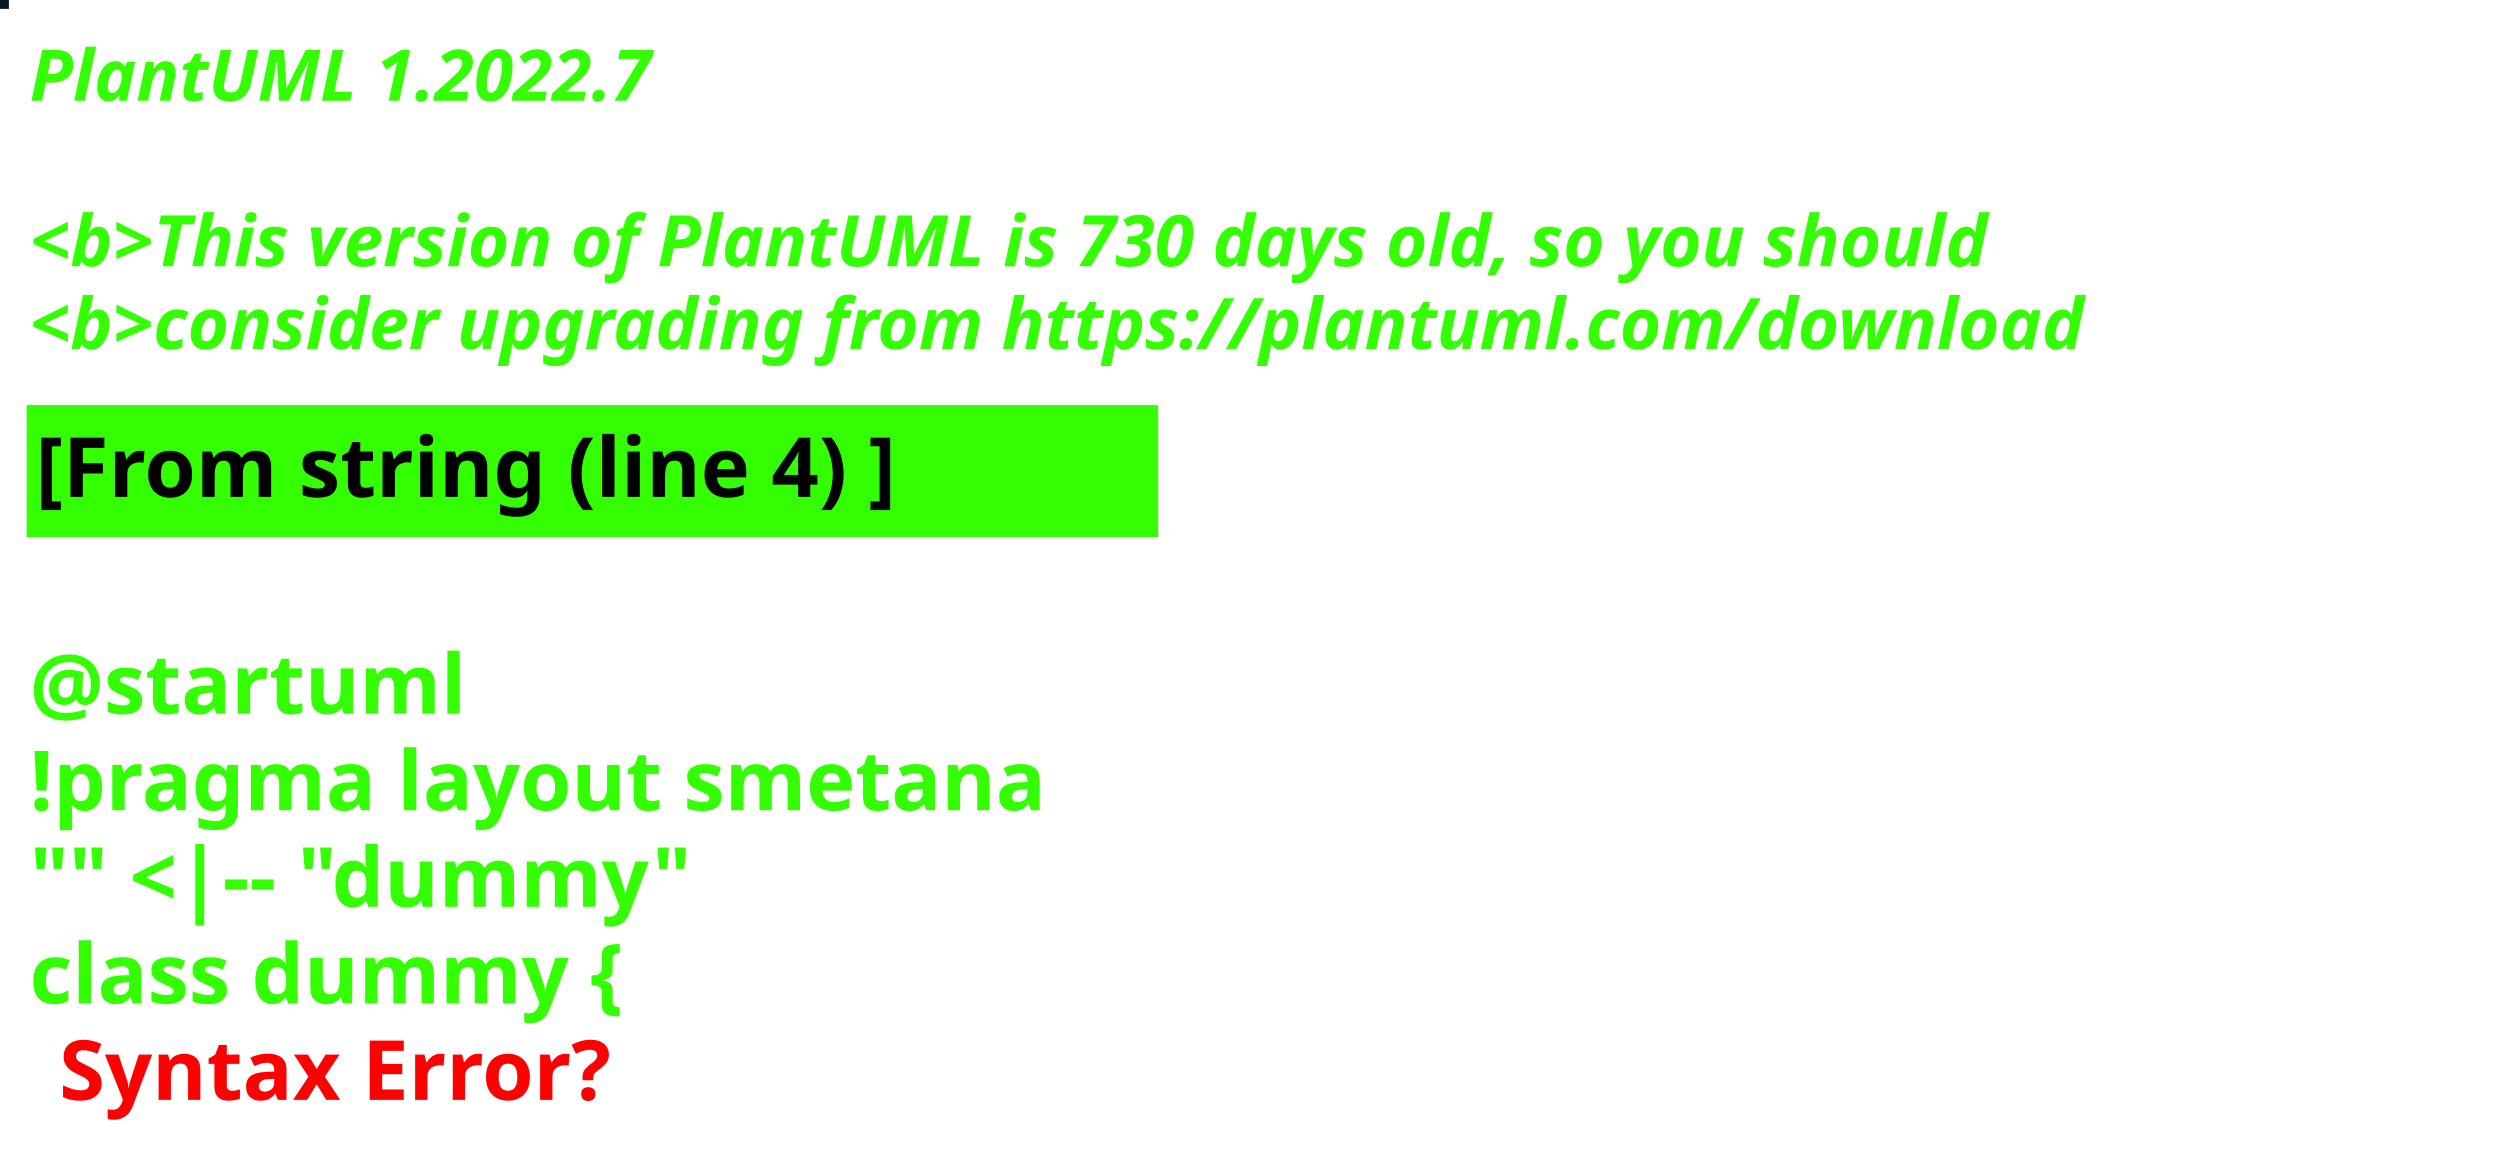
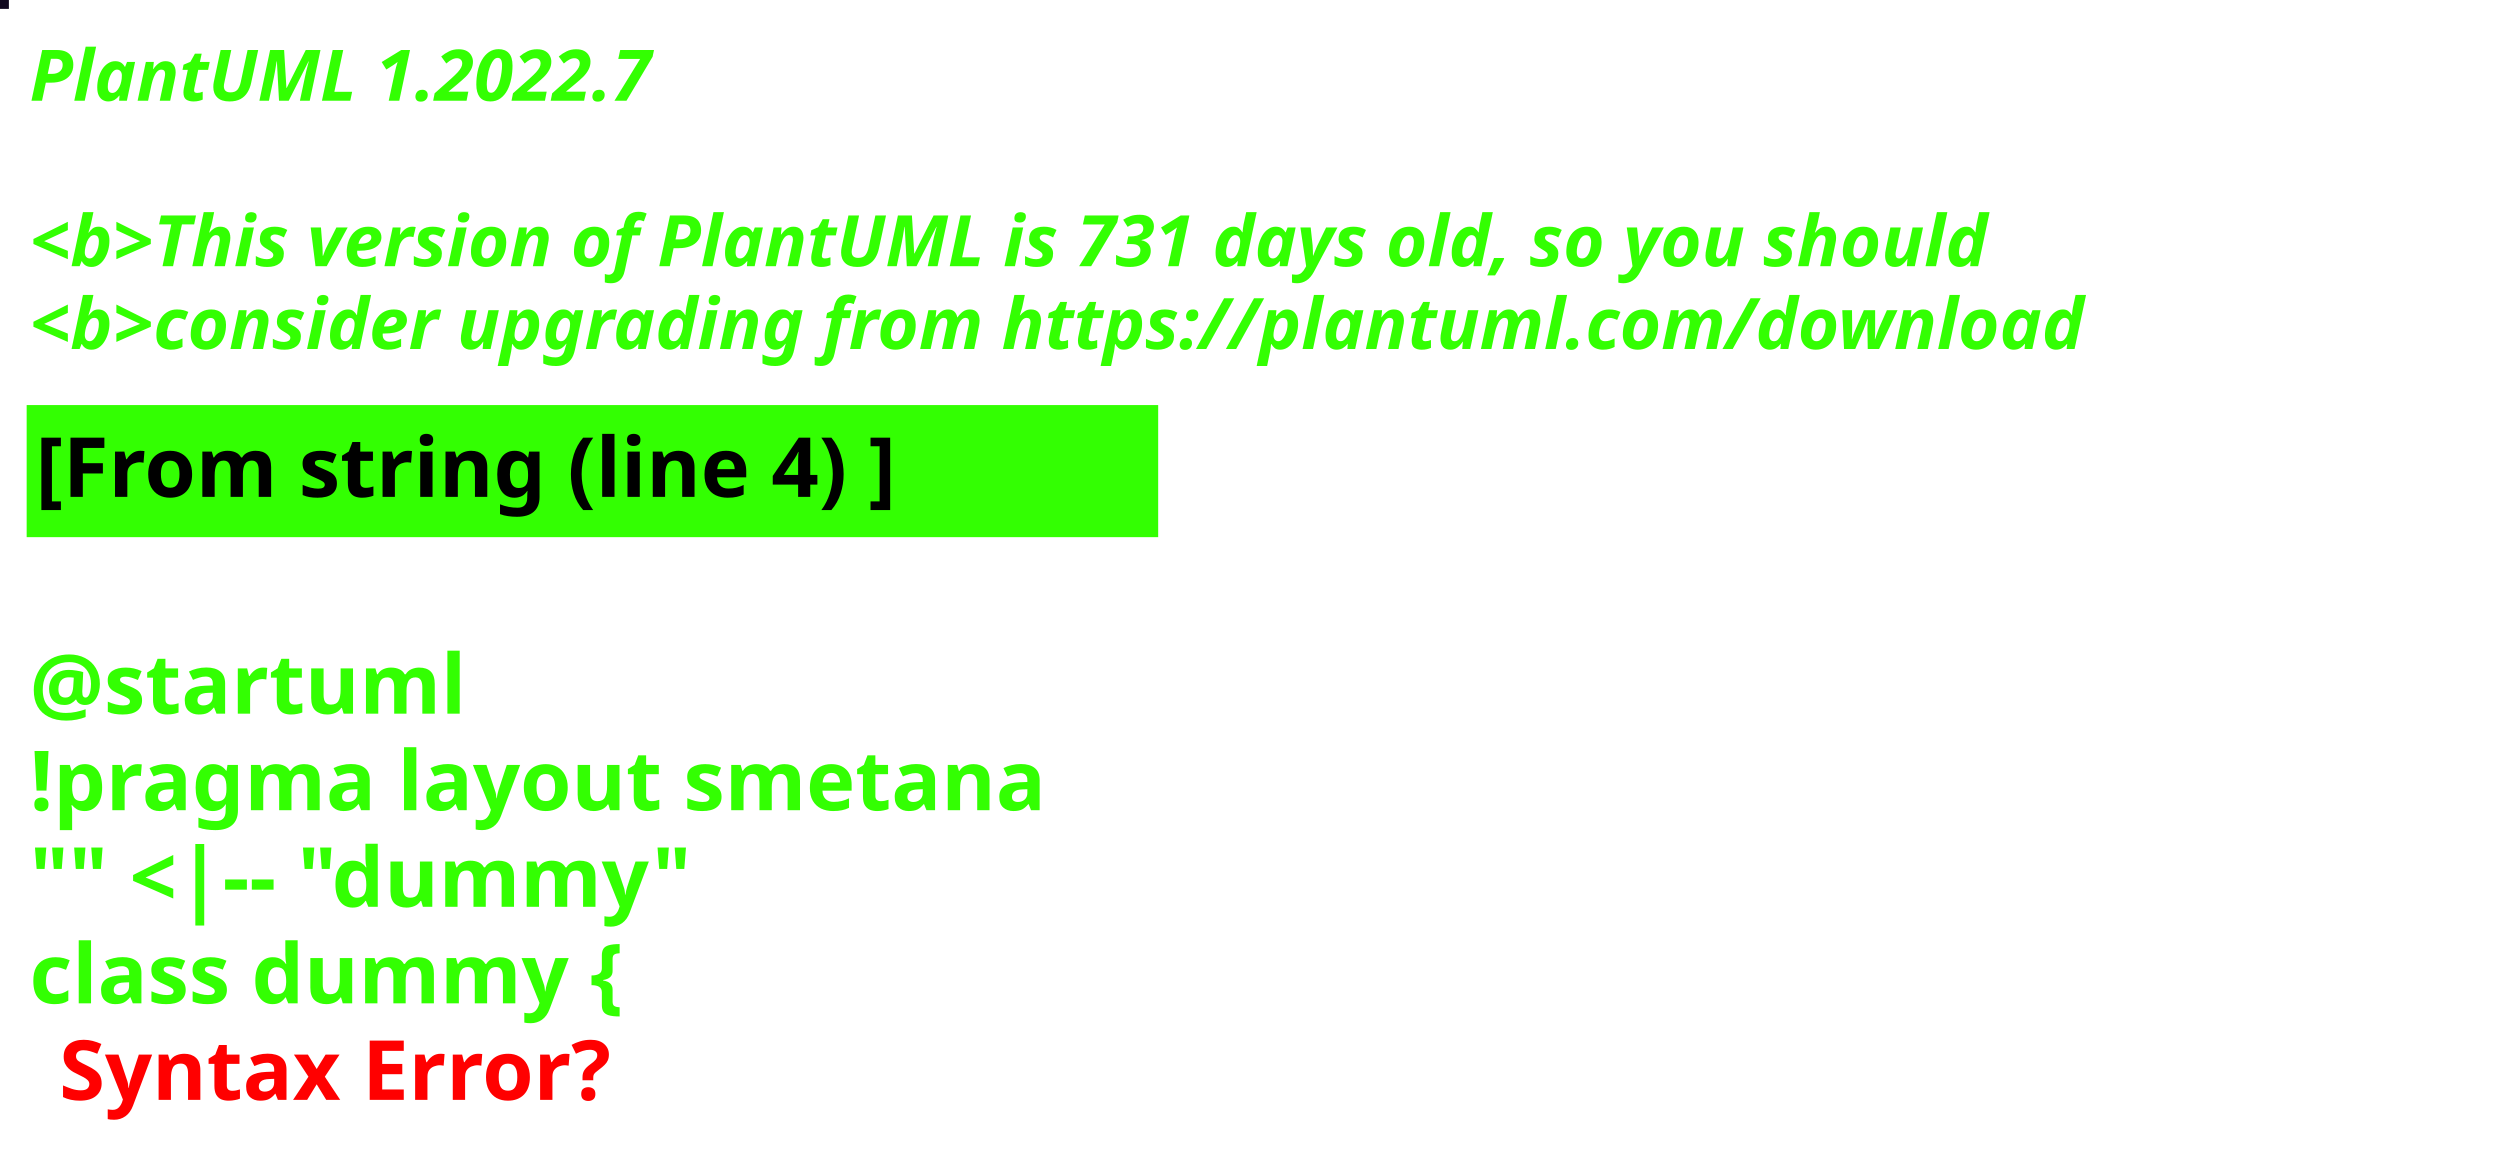
<svg xmlns="http://www.w3.org/2000/svg" contentStyleType="text/css" height="194px" preserveAspectRatio="none" style="width:422px;height:194px;background:#000000;" version="1.1" viewBox="0 0 422 194" width="422px" zoomAndPan="magnify">
  <defs />
  <g>
-     <rect fill="#081827" height="1" style="stroke:#081827;stroke-width:1.0;" width="1" x="0" y="0" />
+     <rect fill="#11081F" height="1" style="stroke:#11081F;stroke-width:1.0;" width="1" x="0" y="0" />
    <text fill="#33FF02" font-family="sans-serif" font-size="12" font-style="italic" font-weight="bold" lengthAdjust="spacing" textLength="127" x="5" y="17">PlantUML 1.2022.7</text>
    <text fill="#33FF02" font-family="sans-serif" font-size="12" font-style="italic" font-weight="bold" lengthAdjust="spacing" textLength="4" x="5" y="30.969"> </text>
-     <text fill="#33FF02" font-family="sans-serif" font-size="12" font-style="italic" font-weight="bold" lengthAdjust="spacing" textLength="399" x="5" y="44.938">&lt;b&gt;This version of PlantUML is 730 days old, so you should</text>
+     <text fill="#33FF02" font-family="sans-serif" font-size="12" font-style="italic" font-weight="bold" lengthAdjust="spacing" textLength="399" x="5" y="44.938">&lt;b&gt;This version of PlantUML is 731 days old, so you should</text>
    <text fill="#33FF02" font-family="sans-serif" font-size="12" font-style="italic" font-weight="bold" lengthAdjust="spacing" textLength="408" x="5" y="58.906">&lt;b&gt;consider upgrading from https://plantuml.com/download</text>
    <rect fill="#33FF02" height="21.297" style="stroke:#33FF02;stroke-width:1.0;" width="190" x="5" y="68.875" />
    <text fill="#000000" font-family="sans-serif" font-size="14" font-weight="bold" lengthAdjust="spacing" textLength="168" x="6" y="83.875">[From string (line 4) ]</text>
    <text fill="#33FF02" font-family="sans-serif" font-size="14" font-weight="bold" lengthAdjust="spacing" textLength="5" x="5" y="104.172"> </text>
    <text fill="#33FF02" font-family="sans-serif" font-size="14" font-weight="bold" lengthAdjust="spacing" textLength="79" x="5" y="120.469">@startuml</text>
    <text fill="#33FF02" font-family="sans-serif" font-size="14" font-weight="bold" lengthAdjust="spacing" textLength="190" x="5" y="136.766">!pragma layout smetana</text>
    <text fill="#33FF02" font-family="sans-serif" font-size="14" font-weight="bold" lengthAdjust="spacing" textLength="124" x="5" y="153.062">"" &lt;|-- "dummy"</text>
    <text fill="#33FF02" font-family="sans-serif" font-size="14" font-weight="bold" lengthAdjust="spacing" text-decoration="wavy underline" textLength="117" x="5" y="169.359">class dummy {</text>
    <text fill="#FF0000" font-family="sans-serif" font-size="14" font-weight="bold" lengthAdjust="spacing" textLength="106" x="10" y="185.656">Syntax Error?</text>
  </g>
</svg>
